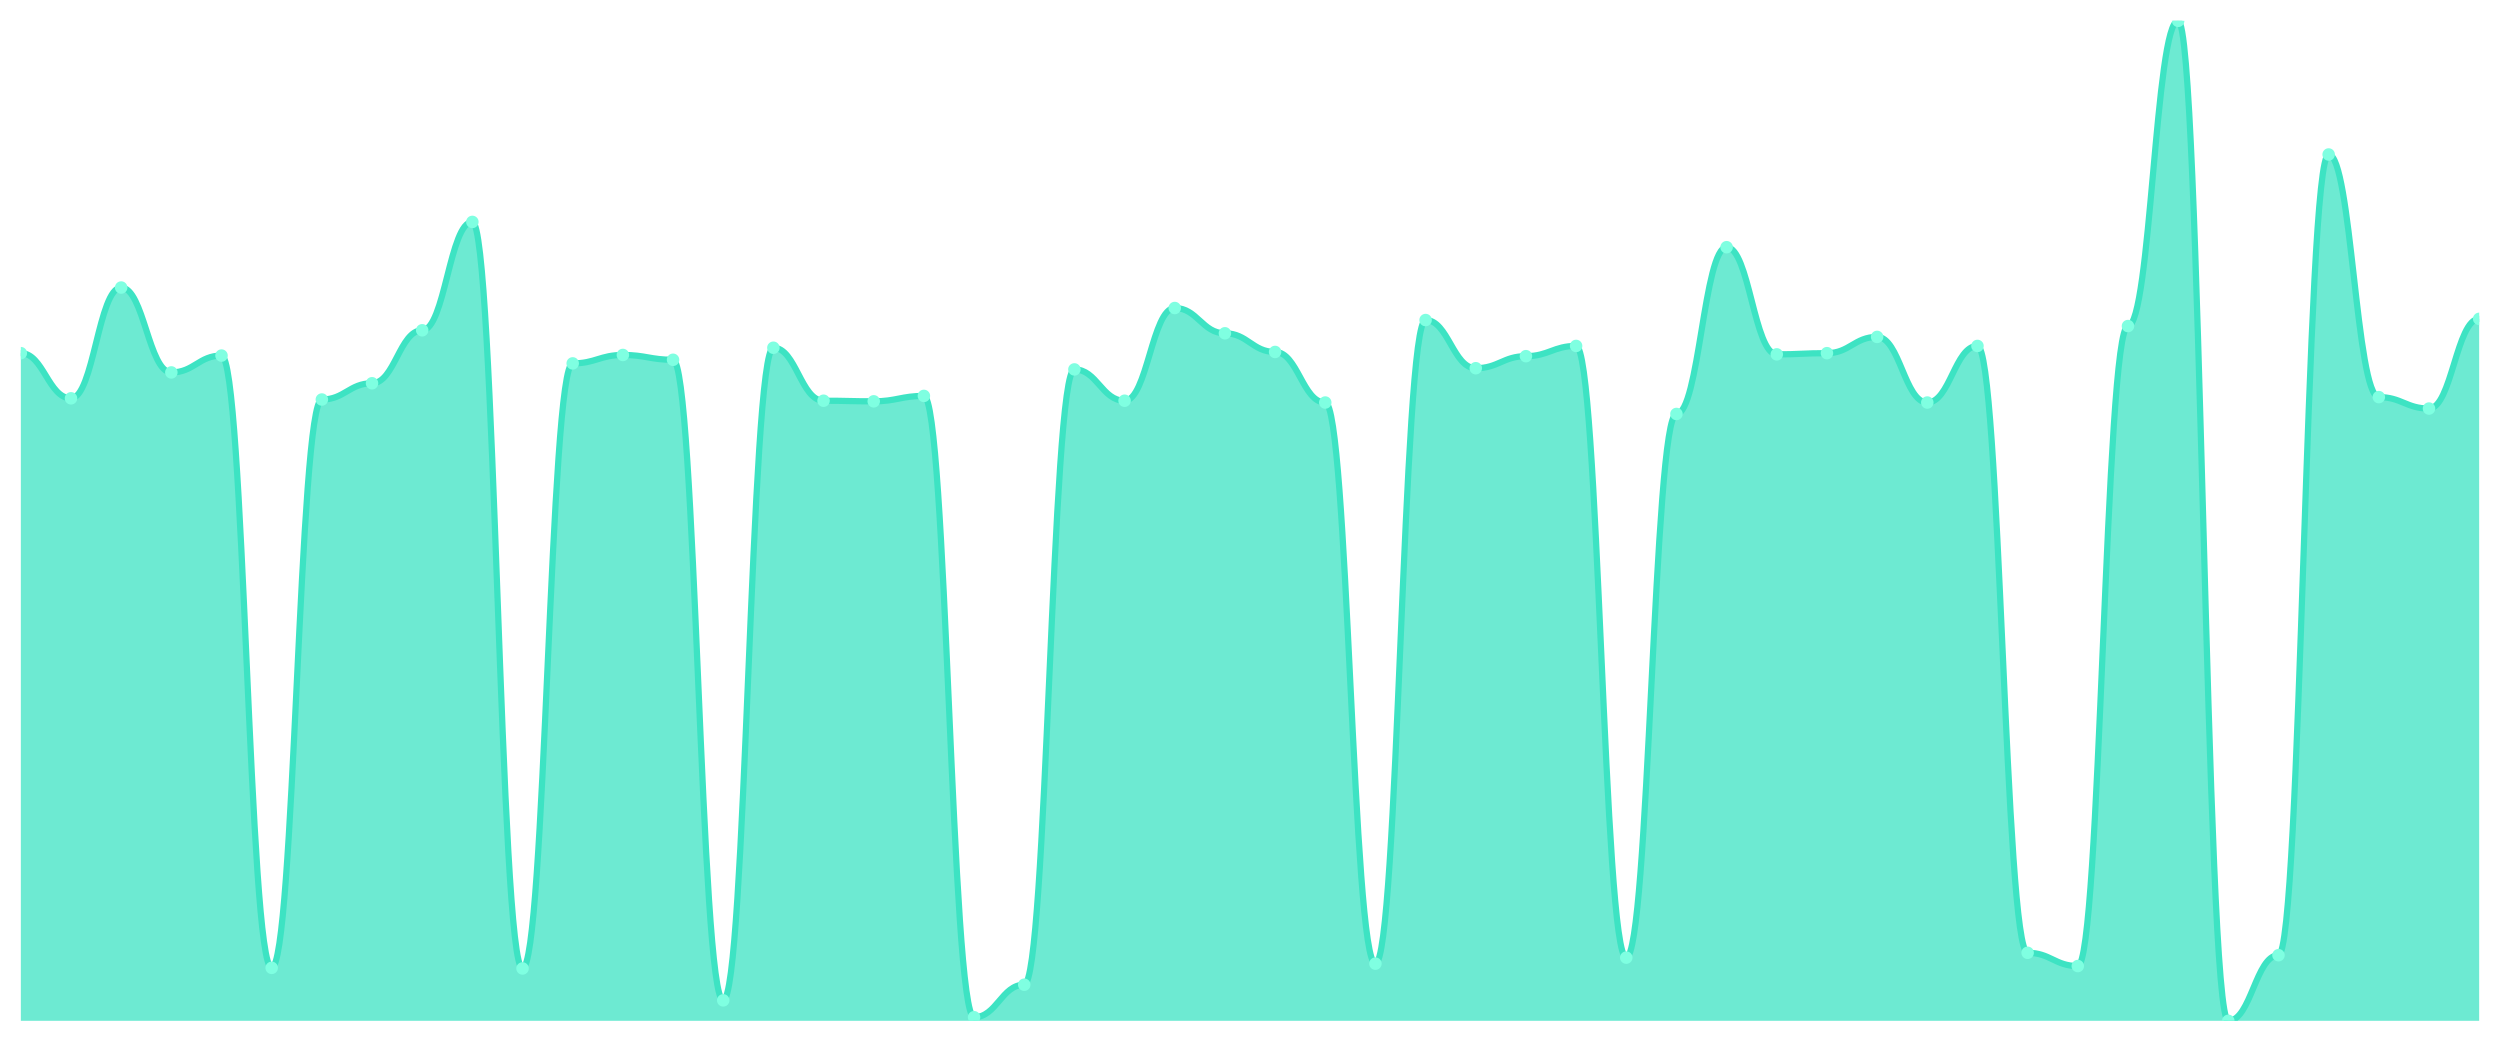
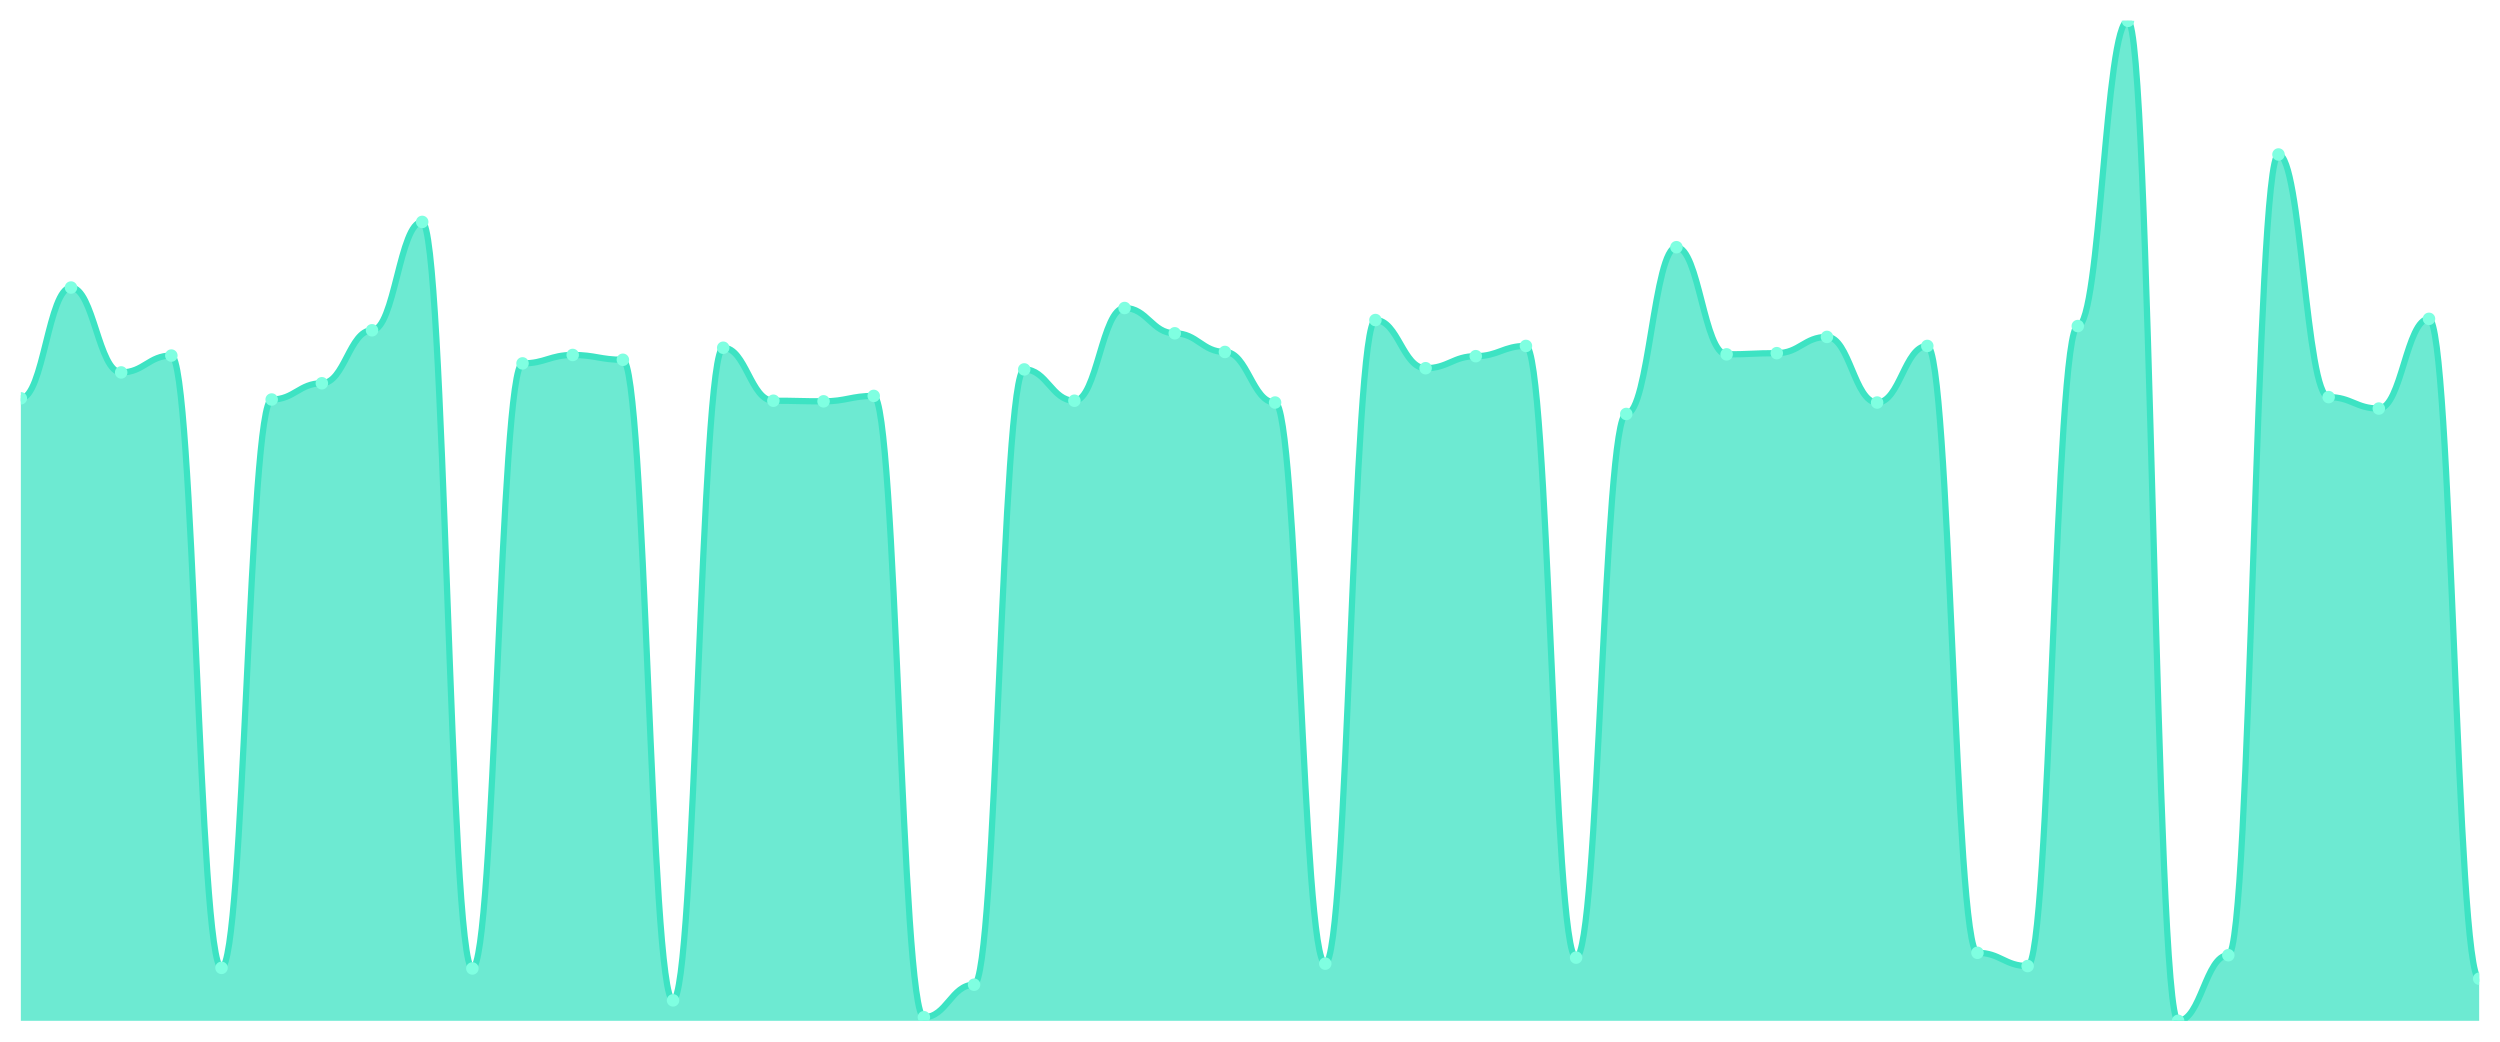
<svg xmlns="http://www.w3.org/2000/svg" viewBox="0 0 1200 500" width="1200" height="500">
  <defs>
    <clipPath id="c">
      <rect x="10" y="10" width="1180" height="480" />
    </clipPath>
  </defs>
  <rect width="1200" height="500" fill="none" />
  <g clip-path="url(#c)">
-     <path d="M 10,490 L 10,169.518 C 20.837,169.518 23.245,191.192 34.082,191.192 C 44.918,191.192 47.327,138.019 58.163,138.019 C 69,138.019 71.408,178.766 82.245,178.766 C 93.082,178.766 95.49,170.674 106.327,170.674 C 117.163,170.674 119.571,464.57 130.408,464.57 C 141.245,464.57 143.653,191.77 154.49,191.77 C 165.327,191.77 167.735,183.967 178.571,183.967 C 189.408,183.967 191.816,158.537 202.653,158.537 C 213.49,158.537 215.898,106.52 226.735,106.52 C 237.571,106.52 239.98,464.859 250.816,464.859 C 261.653,464.859 264.061,174.431 274.898,174.431 C 285.735,174.431 288.143,170.385 298.98,170.385 C 309.816,170.385 312.224,172.697 323.061,172.697 C 333.898,172.697 336.306,480.175 347.143,480.175 C 357.98,480.175 360.388,166.918 371.224,166.918 C 382.061,166.918 384.469,192.348 395.306,192.348 C 406.143,192.348 408.551,192.637 419.388,192.637 C 430.224,192.637 432.633,190.036 443.469,190.036 C 454.306,190.036 456.714,488.266 467.551,488.266 C 478.388,488.266 480.796,472.661 491.633,472.661 C 502.469,472.661 504.878,177.321 515.714,177.321 C 526.551,177.321 528.959,192.348 539.796,192.348 C 550.633,192.348 553.041,147.845 563.878,147.845 C 574.714,147.845 577.122,159.982 587.959,159.982 C 598.796,159.982 601.204,168.94 612.041,168.94 C 622.878,168.94 625.286,193.215 636.122,193.215 C 646.959,193.215 649.367,462.547 660.204,462.547 C 671.041,462.547 673.449,153.624 684.286,153.624 C 695.122,153.624 697.531,176.743 708.367,176.743 C 719.204,176.743 721.612,170.963 732.449,170.963 C 743.286,170.963 745.694,166.051 756.531,166.051 C 767.367,166.051 769.776,459.657 780.612,459.657 C 791.449,459.657 793.857,198.706 804.694,198.706 C 815.531,198.706 817.939,118.657 828.776,118.657 C 839.612,118.657 842.02,170.096 852.857,170.096 C 863.694,170.096 866.102,169.518 876.939,169.518 C 887.776,169.518 890.184,161.716 901.02,161.716 C 911.857,161.716 914.265,193.215 925.102,193.215 C 935.939,193.215 938.347,166.051 949.184,166.051 C 960.02,166.051 962.429,457.345 973.265,457.345 C 984.102,457.345 986.51,463.703 997.347,463.703 C 1008.184,463.703 1010.592,156.514 1021.429,156.514 C 1032.265,156.514 1034.673,10 1045.51,10 C 1056.347,10 1058.755,490 1069.592,490 C 1080.429,490 1082.837,458.501 1093.673,458.501 C 1104.51,458.501 1106.918,74.154 1117.755,74.154 C 1128.592,74.154 1131,190.614 1141.837,190.614 C 1152.673,190.614 1155.082,196.105 1165.918,196.105 C 1176.755,196.105 1179.163,153.046 1190,153.046 L 1190,490 Z" fill="rgba(61,227,195,0.75)" />
-     <path d="M 10,169.518 C 20.837,169.518 23.245,191.192 34.082,191.192 C 44.918,191.192 47.327,138.019 58.163,138.019 C 69,138.019 71.408,178.766 82.245,178.766 C 93.082,178.766 95.49,170.674 106.327,170.674 C 117.163,170.674 119.571,464.57 130.408,464.57 C 141.245,464.57 143.653,191.77 154.49,191.77 C 165.327,191.77 167.735,183.967 178.571,183.967 C 189.408,183.967 191.816,158.537 202.653,158.537 C 213.49,158.537 215.898,106.52 226.735,106.52 C 237.571,106.52 239.98,464.859 250.816,464.859 C 261.653,464.859 264.061,174.431 274.898,174.431 C 285.735,174.431 288.143,170.385 298.98,170.385 C 309.816,170.385 312.224,172.697 323.061,172.697 C 333.898,172.697 336.306,480.175 347.143,480.175 C 357.98,480.175 360.388,166.918 371.224,166.918 C 382.061,166.918 384.469,192.348 395.306,192.348 C 406.143,192.348 408.551,192.637 419.388,192.637 C 430.224,192.637 432.633,190.036 443.469,190.036 C 454.306,190.036 456.714,488.266 467.551,488.266 C 478.388,488.266 480.796,472.661 491.633,472.661 C 502.469,472.661 504.878,177.321 515.714,177.321 C 526.551,177.321 528.959,192.348 539.796,192.348 C 550.633,192.348 553.041,147.845 563.878,147.845 C 574.714,147.845 577.122,159.982 587.959,159.982 C 598.796,159.982 601.204,168.94 612.041,168.94 C 622.878,168.94 625.286,193.215 636.122,193.215 C 646.959,193.215 649.367,462.547 660.204,462.547 C 671.041,462.547 673.449,153.624 684.286,153.624 C 695.122,153.624 697.531,176.743 708.367,176.743 C 719.204,176.743 721.612,170.963 732.449,170.963 C 743.286,170.963 745.694,166.051 756.531,166.051 C 767.367,166.051 769.776,459.657 780.612,459.657 C 791.449,459.657 793.857,198.706 804.694,198.706 C 815.531,198.706 817.939,118.657 828.776,118.657 C 839.612,118.657 842.02,170.096 852.857,170.096 C 863.694,170.096 866.102,169.518 876.939,169.518 C 887.776,169.518 890.184,161.716 901.02,161.716 C 911.857,161.716 914.265,193.215 925.102,193.215 C 935.939,193.215 938.347,166.051 949.184,166.051 C 960.02,166.051 962.429,457.345 973.265,457.345 C 984.102,457.345 986.51,463.703 997.347,463.703 C 1008.184,463.703 1010.592,156.514 1021.429,156.514 C 1032.265,156.514 1034.673,10 1045.51,10 C 1056.347,10 1058.755,490 1069.592,490 C 1080.429,490 1082.837,458.501 1093.673,458.501 C 1104.51,458.501 1106.918,74.154 1117.755,74.154 C 1128.592,74.154 1131,190.614 1141.837,190.614 C 1152.673,190.614 1155.082,196.105 1165.918,196.105 C 1176.755,196.105 1179.163,153.046 1190,153.046" fill="none" stroke="#3de3c3" stroke-width="3" stroke-linecap="round" stroke-linejoin="round" />
-     <circle cx="10" cy="169.518" r="3" fill="#7fffe1" />
-     <circle cx="34.082" cy="191.192" r="3" fill="#7fffe1" />
-     <circle cx="58.163" cy="138.019" r="3" fill="#7fffe1" />
-     <circle cx="82.245" cy="178.766" r="3" fill="#7fffe1" />
-     <circle cx="106.327" cy="170.674" r="3" fill="#7fffe1" />
-     <circle cx="130.408" cy="464.57" r="3" fill="#7fffe1" />
-     <circle cx="154.49" cy="191.77" r="3" fill="#7fffe1" />
-     <circle cx="178.571" cy="183.967" r="3" fill="#7fffe1" />
-     <circle cx="202.653" cy="158.537" r="3" fill="#7fffe1" />
-     <circle cx="226.735" cy="106.52" r="3" fill="#7fffe1" />
-     <circle cx="250.816" cy="464.859" r="3" fill="#7fffe1" />
-     <circle cx="274.898" cy="174.431" r="3" fill="#7fffe1" />
-     <circle cx="298.98" cy="170.385" r="3" fill="#7fffe1" />
-     <circle cx="323.061" cy="172.697" r="3" fill="#7fffe1" />
-     <circle cx="347.143" cy="480.175" r="3" fill="#7fffe1" />
-     <circle cx="371.224" cy="166.918" r="3" fill="#7fffe1" />
-     <circle cx="395.306" cy="192.348" r="3" fill="#7fffe1" />
-     <circle cx="419.388" cy="192.637" r="3" fill="#7fffe1" />
-     <circle cx="443.469" cy="190.036" r="3" fill="#7fffe1" />
-     <circle cx="467.551" cy="488.266" r="3" fill="#7fffe1" />
-     <circle cx="491.633" cy="472.661" r="3" fill="#7fffe1" />
-     <circle cx="515.714" cy="177.321" r="3" fill="#7fffe1" />
-     <circle cx="539.796" cy="192.348" r="3" fill="#7fffe1" />
-     <circle cx="563.878" cy="147.845" r="3" fill="#7fffe1" />
-     <circle cx="587.959" cy="159.982" r="3" fill="#7fffe1" />
-     <circle cx="612.041" cy="168.94" r="3" fill="#7fffe1" />
-     <circle cx="636.122" cy="193.215" r="3" fill="#7fffe1" />
-     <circle cx="660.204" cy="462.547" r="3" fill="#7fffe1" />
-     <circle cx="684.286" cy="153.624" r="3" fill="#7fffe1" />
-     <circle cx="708.367" cy="176.743" r="3" fill="#7fffe1" />
-     <circle cx="732.449" cy="170.963" r="3" fill="#7fffe1" />
-     <circle cx="756.531" cy="166.051" r="3" fill="#7fffe1" />
-     <circle cx="780.612" cy="459.657" r="3" fill="#7fffe1" />
-     <circle cx="804.694" cy="198.706" r="3" fill="#7fffe1" />
-     <circle cx="828.776" cy="118.657" r="3" fill="#7fffe1" />
-     <circle cx="852.857" cy="170.096" r="3" fill="#7fffe1" />
-     <circle cx="876.939" cy="169.518" r="3" fill="#7fffe1" />
-     <circle cx="901.02" cy="161.716" r="3" fill="#7fffe1" />
-     <circle cx="925.102" cy="193.215" r="3" fill="#7fffe1" />
-     <circle cx="949.184" cy="166.051" r="3" fill="#7fffe1" />
-     <circle cx="973.265" cy="457.345" r="3" fill="#7fffe1" />
-     <circle cx="997.347" cy="463.703" r="3" fill="#7fffe1" />
-     <circle cx="1021.429" cy="156.514" r="3" fill="#7fffe1" />
-     <circle cx="1045.51" cy="10" r="3" fill="#7fffe1" />
-     <circle cx="1069.592" cy="490" r="3" fill="#7fffe1" />
-     <circle cx="1093.673" cy="458.501" r="3" fill="#7fffe1" />
-     <circle cx="1117.755" cy="74.154" r="3" fill="#7fffe1" />
-     <circle cx="1141.837" cy="190.614" r="3" fill="#7fffe1" />
-     <circle cx="1165.918" cy="196.105" r="3" fill="#7fffe1" />
-     <circle cx="1190" cy="153.046" r="3" fill="#7fffe1" />
+     <path d="M 10,490 L 10,191.192 C 20.837,191.192 23.245,138.019 34.082,138.019 C 44.918,138.019 47.327,178.766 58.163,178.766 C 69,178.766 71.408,170.674 82.245,170.674 C 93.082,170.674 95.49,464.57 106.327,464.57 C 117.163,464.57 119.571,191.77 130.408,191.77 C 141.245,191.77 143.653,183.967 154.49,183.967 C 165.327,183.967 167.735,158.537 178.571,158.537 C 189.408,158.537 191.816,106.52 202.653,106.52 C 213.49,106.52 215.898,464.859 226.735,464.859 C 237.571,464.859 239.98,174.431 250.816,174.431 C 261.653,174.431 264.061,170.385 274.898,170.385 C 285.735,170.385 288.143,172.697 298.98,172.697 C 309.816,172.697 312.224,480.175 323.061,480.175 C 333.898,480.175 336.306,166.918 347.143,166.918 C 357.98,166.918 360.388,192.348 371.224,192.348 C 382.061,192.348 384.469,192.637 395.306,192.637 C 406.143,192.637 408.551,190.036 419.388,190.036 C 430.224,190.036 432.633,488.266 443.469,488.266 C 454.306,488.266 456.714,472.661 467.551,472.661 C 478.388,472.661 480.796,177.321 491.633,177.321 C 502.469,177.321 504.878,192.348 515.714,192.348 C 526.551,192.348 528.959,147.845 539.796,147.845 C 550.633,147.845 553.041,159.982 563.878,159.982 C 574.714,159.982 577.122,168.94 587.959,168.94 C 598.796,168.94 601.204,193.215 612.041,193.215 C 622.878,193.215 625.286,462.547 636.122,462.547 C 646.959,462.547 649.367,153.624 660.204,153.624 C 671.041,153.624 673.449,176.743 684.286,176.743 C 695.122,176.743 697.531,170.963 708.367,170.963 C 719.204,170.963 721.612,166.051 732.449,166.051 C 743.286,166.051 745.694,459.657 756.531,459.657 C 767.367,459.657 769.776,198.706 780.612,198.706 C 791.449,198.706 793.857,118.657 804.694,118.657 C 815.531,118.657 817.939,170.096 828.776,170.096 C 839.612,170.096 842.02,169.518 852.857,169.518 C 863.694,169.518 866.102,161.716 876.939,161.716 C 887.776,161.716 890.184,193.215 901.02,193.215 C 911.857,193.215 914.265,166.051 925.102,166.051 C 935.939,166.051 938.347,457.345 949.184,457.345 C 960.02,457.345 962.429,463.703 973.265,463.703 C 984.102,463.703 986.51,156.514 997.347,156.514 C 1008.184,156.514 1010.592,10 1021.429,10 C 1032.265,10 1034.673,490 1045.51,490 C 1056.347,490 1058.755,458.501 1069.592,458.501 C 1080.429,458.501 1082.837,74.154 1093.673,74.154 C 1104.51,74.154 1106.918,190.614 1117.755,190.614 C 1128.592,190.614 1131,196.105 1141.837,196.105 C 1152.673,196.105 1155.082,153.046 1165.918,153.046 C 1176.755,153.046 1179.163,469.771 1190,469.771 L 1190,490 Z" fill="rgba(61,227,195,0.75)" />
+     <path d="M 10,191.192 C 20.837,191.192 23.245,138.019 34.082,138.019 C 44.918,138.019 47.327,178.766 58.163,178.766 C 69,178.766 71.408,170.674 82.245,170.674 C 93.082,170.674 95.49,464.57 106.327,464.57 C 117.163,464.57 119.571,191.77 130.408,191.77 C 141.245,191.77 143.653,183.967 154.49,183.967 C 165.327,183.967 167.735,158.537 178.571,158.537 C 189.408,158.537 191.816,106.52 202.653,106.52 C 213.49,106.52 215.898,464.859 226.735,464.859 C 237.571,464.859 239.98,174.431 250.816,174.431 C 261.653,174.431 264.061,170.385 274.898,170.385 C 285.735,170.385 288.143,172.697 298.98,172.697 C 309.816,172.697 312.224,480.175 323.061,480.175 C 333.898,480.175 336.306,166.918 347.143,166.918 C 357.98,166.918 360.388,192.348 371.224,192.348 C 382.061,192.348 384.469,192.637 395.306,192.637 C 406.143,192.637 408.551,190.036 419.388,190.036 C 430.224,190.036 432.633,488.266 443.469,488.266 C 454.306,488.266 456.714,472.661 467.551,472.661 C 478.388,472.661 480.796,177.321 491.633,177.321 C 502.469,177.321 504.878,192.348 515.714,192.348 C 526.551,192.348 528.959,147.845 539.796,147.845 C 550.633,147.845 553.041,159.982 563.878,159.982 C 574.714,159.982 577.122,168.94 587.959,168.94 C 598.796,168.94 601.204,193.215 612.041,193.215 C 622.878,193.215 625.286,462.547 636.122,462.547 C 646.959,462.547 649.367,153.624 660.204,153.624 C 671.041,153.624 673.449,176.743 684.286,176.743 C 695.122,176.743 697.531,170.963 708.367,170.963 C 719.204,170.963 721.612,166.051 732.449,166.051 C 743.286,166.051 745.694,459.657 756.531,459.657 C 767.367,459.657 769.776,198.706 780.612,198.706 C 791.449,198.706 793.857,118.657 804.694,118.657 C 815.531,118.657 817.939,170.096 828.776,170.096 C 839.612,170.096 842.02,169.518 852.857,169.518 C 863.694,169.518 866.102,161.716 876.939,161.716 C 887.776,161.716 890.184,193.215 901.02,193.215 C 911.857,193.215 914.265,166.051 925.102,166.051 C 935.939,166.051 938.347,457.345 949.184,457.345 C 960.02,457.345 962.429,463.703 973.265,463.703 C 984.102,463.703 986.51,156.514 997.347,156.514 C 1008.184,156.514 1010.592,10 1021.429,10 C 1032.265,10 1034.673,490 1045.51,490 C 1056.347,490 1058.755,458.501 1069.592,458.501 C 1080.429,458.501 1082.837,74.154 1093.673,74.154 C 1104.51,74.154 1106.918,190.614 1117.755,190.614 C 1128.592,190.614 1131,196.105 1141.837,196.105 C 1152.673,196.105 1155.082,153.046 1165.918,153.046 C 1176.755,153.046 1179.163,469.771 1190,469.771" fill="none" stroke="#3de3c3" stroke-width="3" stroke-linecap="round" stroke-linejoin="round" />
+     <circle cx="10" cy="191.192" r="3" fill="#7fffe1" />
+     <circle cx="34.082" cy="138.019" r="3" fill="#7fffe1" />
+     <circle cx="58.163" cy="178.766" r="3" fill="#7fffe1" />
+     <circle cx="82.245" cy="170.674" r="3" fill="#7fffe1" />
+     <circle cx="106.327" cy="464.57" r="3" fill="#7fffe1" />
+     <circle cx="130.408" cy="191.77" r="3" fill="#7fffe1" />
+     <circle cx="154.49" cy="183.967" r="3" fill="#7fffe1" />
+     <circle cx="178.571" cy="158.537" r="3" fill="#7fffe1" />
+     <circle cx="202.653" cy="106.52" r="3" fill="#7fffe1" />
+     <circle cx="226.735" cy="464.859" r="3" fill="#7fffe1" />
+     <circle cx="250.816" cy="174.431" r="3" fill="#7fffe1" />
+     <circle cx="274.898" cy="170.385" r="3" fill="#7fffe1" />
+     <circle cx="298.98" cy="172.697" r="3" fill="#7fffe1" />
+     <circle cx="323.061" cy="480.175" r="3" fill="#7fffe1" />
+     <circle cx="347.143" cy="166.918" r="3" fill="#7fffe1" />
+     <circle cx="371.224" cy="192.348" r="3" fill="#7fffe1" />
+     <circle cx="395.306" cy="192.637" r="3" fill="#7fffe1" />
+     <circle cx="419.388" cy="190.036" r="3" fill="#7fffe1" />
+     <circle cx="443.469" cy="488.266" r="3" fill="#7fffe1" />
+     <circle cx="467.551" cy="472.661" r="3" fill="#7fffe1" />
+     <circle cx="491.633" cy="177.321" r="3" fill="#7fffe1" />
+     <circle cx="515.714" cy="192.348" r="3" fill="#7fffe1" />
+     <circle cx="539.796" cy="147.845" r="3" fill="#7fffe1" />
+     <circle cx="563.878" cy="159.982" r="3" fill="#7fffe1" />
+     <circle cx="587.959" cy="168.94" r="3" fill="#7fffe1" />
+     <circle cx="612.041" cy="193.215" r="3" fill="#7fffe1" />
+     <circle cx="636.122" cy="462.547" r="3" fill="#7fffe1" />
+     <circle cx="660.204" cy="153.624" r="3" fill="#7fffe1" />
+     <circle cx="684.286" cy="176.743" r="3" fill="#7fffe1" />
+     <circle cx="708.367" cy="170.963" r="3" fill="#7fffe1" />
+     <circle cx="732.449" cy="166.051" r="3" fill="#7fffe1" />
+     <circle cx="756.531" cy="459.657" r="3" fill="#7fffe1" />
+     <circle cx="780.612" cy="198.706" r="3" fill="#7fffe1" />
+     <circle cx="804.694" cy="118.657" r="3" fill="#7fffe1" />
+     <circle cx="828.776" cy="170.096" r="3" fill="#7fffe1" />
+     <circle cx="852.857" cy="169.518" r="3" fill="#7fffe1" />
+     <circle cx="876.939" cy="161.716" r="3" fill="#7fffe1" />
+     <circle cx="901.02" cy="193.215" r="3" fill="#7fffe1" />
+     <circle cx="925.102" cy="166.051" r="3" fill="#7fffe1" />
+     <circle cx="949.184" cy="457.345" r="3" fill="#7fffe1" />
+     <circle cx="973.265" cy="463.703" r="3" fill="#7fffe1" />
+     <circle cx="997.347" cy="156.514" r="3" fill="#7fffe1" />
+     <circle cx="1021.429" cy="10" r="3" fill="#7fffe1" />
+     <circle cx="1045.51" cy="490" r="3" fill="#7fffe1" />
+     <circle cx="1069.592" cy="458.501" r="3" fill="#7fffe1" />
+     <circle cx="1093.673" cy="74.154" r="3" fill="#7fffe1" />
+     <circle cx="1117.755" cy="190.614" r="3" fill="#7fffe1" />
+     <circle cx="1141.837" cy="196.105" r="3" fill="#7fffe1" />
+     <circle cx="1165.918" cy="153.046" r="3" fill="#7fffe1" />
+     <circle cx="1190" cy="469.771" r="3" fill="#7fffe1" />
  </g>
</svg>
